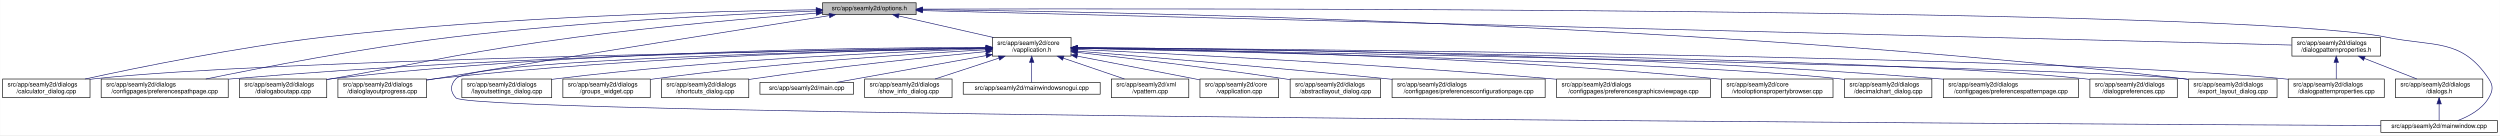
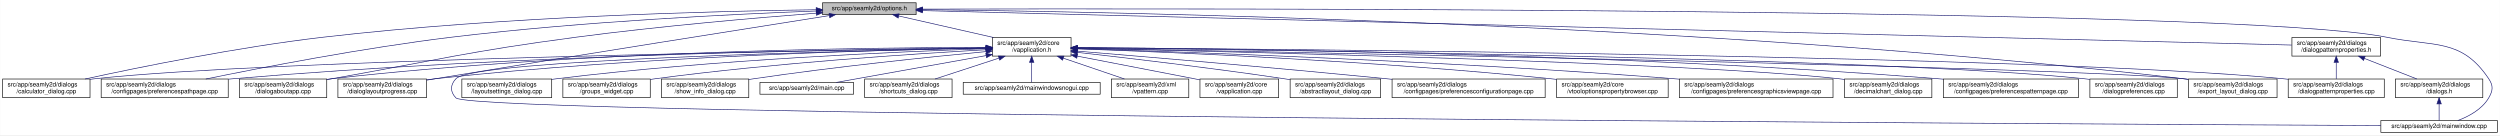
<svg xmlns="http://www.w3.org/2000/svg" xmlns:xlink="http://www.w3.org/1999/xlink" width="4034pt" height="218pt" viewBox="0.00 0.00 4033.50 218.00">
  <g id="graph0" class="graph" transform="scale(1 1) rotate(0) translate(4 214)">
    <polygon fill="white" stroke="transparent" points="-4,4 -4,-214 4029.5,-214 4029.5,4 -4,4" />
    <g id="node1" class="node">
      <g id="a_node1">
        <a xlink:title=" ">
          <polygon fill="#bfbfbf" stroke="black" points="1323,-190.5 1323,-209.5 1474,-209.5 1474,-190.5 1323,-190.5" />
          <text text-anchor="middle" x="1398.5" y="-197.5" font-family="Helvetica,sans-Serif" font-size="10.00">src/app/seamly2d/options.h</text>
        </a>
      </g>
    </g>
    <g id="node2" class="node">
      <g id="a_node2">
        <a xlink:href="../../d9/d02/vapplication_8h.html" target="_top" xlink:title=" ">
          <polygon fill="white" stroke="black" points="1597,-123.5 1597,-153.5 1724,-153.5 1724,-123.5 1597,-123.5" />
          <text text-anchor="start" x="1605" y="-141.5" font-family="Helvetica,sans-Serif" font-size="10.00">src/app/seamly2d/core</text>
          <text text-anchor="middle" x="1660.5" y="-130.5" font-family="Helvetica,sans-Serif" font-size="10.00">/vapplication.h</text>
        </a>
      </g>
    </g>
    <g id="edge1" class="edge">
      <path fill="none" stroke="midnightblue" d="M1445.92,-188.23C1488.74,-178.51 1552,-164.14 1598.75,-153.52" />
      <polygon fill="midnightblue" stroke="midnightblue" points="1445.01,-184.85 1436.04,-190.48 1446.57,-191.67 1445.01,-184.85" />
    </g>
    <g id="node5" class="node">
      <g id="a_node5">
        <a xlink:href="../../d7/dfa/calculator__dialog_8cpp.html" target="_top" xlink:title=" ">
          <polygon fill="white" stroke="black" points="0,-56.5 0,-86.5 141,-86.5 141,-56.5 0,-56.5" />
          <text text-anchor="start" x="8" y="-74.5" font-family="Helvetica,sans-Serif" font-size="10.00">src/app/seamly2d/dialogs</text>
          <text text-anchor="middle" x="70.5" y="-63.5" font-family="Helvetica,sans-Serif" font-size="10.00">/calculator_dialog.cpp</text>
        </a>
      </g>
    </g>
    <g id="edge24" class="edge">
      <path fill="none" stroke="midnightblue" d="M1312.68,-198.29C1154.78,-196.16 807.78,-187.7 517.5,-154 379.2,-137.95 219.12,-105.29 133.04,-86.55" />
      <polygon fill="midnightblue" stroke="midnightblue" points="1312.76,-201.79 1322.8,-198.42 1312.85,-194.79 1312.76,-201.79" />
    </g>
    <g id="node9" class="node">
      <g id="a_node9">
        <a xlink:href="../../dc/d20/preferencespathpage_8cpp.html" target="_top" xlink:title=" ">
          <polygon fill="white" stroke="black" points="159,-56.5 159,-86.5 364,-86.5 364,-56.5 159,-56.5" />
          <text text-anchor="start" x="167" y="-74.5" font-family="Helvetica,sans-Serif" font-size="10.00">src/app/seamly2d/dialogs</text>
          <text text-anchor="middle" x="261.5" y="-63.5" font-family="Helvetica,sans-Serif" font-size="10.00">/configpages/preferencespathpage.cpp</text>
        </a>
      </g>
    </g>
    <g id="edge25" class="edge">
      <path fill="none" stroke="midnightblue" d="M1312.79,-196.23C1184.49,-191.42 935.06,-179.49 724.5,-154 582.3,-136.79 417.47,-104.87 327.87,-86.5" />
      <polygon fill="midnightblue" stroke="midnightblue" points="1312.82,-199.74 1322.95,-196.61 1313.08,-192.74 1312.82,-199.74" />
    </g>
    <g id="node12" class="node">
      <g id="a_node12">
        <a xlink:href="../../dd/d64/dialogaboutapp_8cpp.html" target="_top" xlink:title=" ">
          <polygon fill="white" stroke="black" points="382,-56.5 382,-86.5 523,-86.5 523,-56.5 382,-56.5" />
          <text text-anchor="start" x="390" y="-74.5" font-family="Helvetica,sans-Serif" font-size="10.00">src/app/seamly2d/dialogs</text>
          <text text-anchor="middle" x="452.5" y="-63.5" font-family="Helvetica,sans-Serif" font-size="10.00">/dialogaboutapp.cpp</text>
        </a>
      </g>
    </g>
    <g id="edge26" class="edge">
      <path fill="none" stroke="midnightblue" d="M1312.82,-192.76C1217.9,-185.39 1060.42,-171.86 925.5,-154 749.41,-130.68 706.41,-117.92 531.5,-87 528.75,-86.51 525.95,-86.02 523.13,-85.51" />
      <polygon fill="midnightblue" stroke="midnightblue" points="1312.7,-196.26 1322.94,-193.54 1313.24,-189.28 1312.7,-196.26" />
    </g>
    <g id="node13" class="node">
      <g id="a_node13">
        <a xlink:href="../../d6/d89/dialoglayoutprogress_8cpp.html" target="_top" xlink:title=" ">
          <polygon fill="white" stroke="black" points="541,-56.5 541,-86.5 684,-86.5 684,-56.5 541,-56.5" />
          <text text-anchor="start" x="549" y="-74.5" font-family="Helvetica,sans-Serif" font-size="10.00">src/app/seamly2d/dialogs</text>
          <text text-anchor="middle" x="612.5" y="-63.5" font-family="Helvetica,sans-Serif" font-size="10.00">/dialoglayoutprogress.cpp</text>
        </a>
      </g>
    </g>
    <g id="edge27" class="edge">
      <path fill="none" stroke="midnightblue" d="M1333.98,-188.86C1210.53,-169.42 932.39,-125.43 698.5,-87 693.87,-86.24 689.1,-85.45 684.29,-84.65" />
      <polygon fill="midnightblue" stroke="midnightblue" points="1333.59,-192.34 1344.02,-190.44 1334.68,-185.43 1333.59,-192.34" />
    </g>
    <g id="node16" class="node">
      <g id="a_node16">
        <a xlink:href="../../dd/d54/export__layout__dialog_8cpp.html" target="_top" xlink:title=" ">
          <polygon fill="white" stroke="black" points="3527,-56.5 3527,-86.5 3670,-86.5 3670,-56.5 3527,-56.5" />
          <text text-anchor="start" x="3535" y="-74.5" font-family="Helvetica,sans-Serif" font-size="10.00">src/app/seamly2d/dialogs</text>
          <text text-anchor="middle" x="3598.5" y="-63.5" font-family="Helvetica,sans-Serif" font-size="10.00">/export_layout_dialog.cpp</text>
        </a>
      </g>
    </g>
    <g id="edge32" class="edge">
      <path fill="none" stroke="midnightblue" d="M1484.77,-198.35C1773.56,-195.34 2732.43,-178.63 3518.5,-87 3521.16,-86.69 3523.87,-86.35 3526.61,-85.97" />
      <polygon fill="midnightblue" stroke="midnightblue" points="1484.34,-194.85 1474.37,-198.46 1484.41,-201.85 1484.34,-194.85" />
    </g>
    <g id="node24" class="node">
      <g id="a_node24">
        <a xlink:href="../../d8/dd9/mainwindow_8cpp.html" target="_top" xlink:title=" ">
          <polygon fill="white" stroke="black" points="3837.5,-0.5 3837.5,-19.5 4025.5,-19.5 4025.5,-0.5 3837.5,-0.5" />
          <text text-anchor="middle" x="3931.5" y="-7.5" font-family="Helvetica,sans-Serif" font-size="10.00">src/app/seamly2d/mainwindow.cpp</text>
        </a>
      </g>
    </g>
    <g id="edge33" class="edge">
      <path fill="none" stroke="midnightblue" d="M1484.5,-199.28C1891.22,-200.37 3611.75,-202.09 3846.5,-154 3924.04,-138.12 3967.3,-152.66 4011.5,-87 4019.19,-75.57 4018.46,-67.89 4011.5,-56 4000.8,-37.71 3979.63,-26.27 3961.75,-19.51" />
      <polygon fill="midnightblue" stroke="midnightblue" points="1484.29,-195.78 1474.28,-199.26 1484.27,-202.78 1484.29,-195.78" />
    </g>
    <g id="node25" class="node">
      <g id="a_node25">
        <a xlink:href="../../d5/d4e/dialogpatternproperties_8h.html" target="_top" xlink:title=" ">
          <polygon fill="white" stroke="black" points="3694,-123.5 3694,-153.5 3837,-153.5 3837,-123.5 3694,-123.5" />
          <text text-anchor="start" x="3702" y="-141.5" font-family="Helvetica,sans-Serif" font-size="10.00">src/app/seamly2d/dialogs</text>
          <text text-anchor="middle" x="3765.5" y="-130.5" font-family="Helvetica,sans-Serif" font-size="10.00">/dialogpatternproperties.h</text>
        </a>
      </g>
    </g>
    <g id="edge28" class="edge">
      <path fill="none" stroke="midnightblue" d="M1484.48,-196.84C1859.48,-187.41 3348.54,-149.98 3693.77,-141.3" />
      <polygon fill="midnightblue" stroke="midnightblue" points="1484.15,-193.35 1474.24,-197.1 1484.33,-200.34 1484.15,-193.35" />
    </g>
    <g id="node3" class="node">
      <g id="a_node3">
        <a xlink:href="../../d3/dd8/vapplication_8cpp.html" target="_top" xlink:title=" ">
          <polygon fill="white" stroke="black" points="1932,-56.5 1932,-86.5 2059,-86.5 2059,-56.5 1932,-56.5" />
          <text text-anchor="start" x="1940" y="-74.5" font-family="Helvetica,sans-Serif" font-size="10.00">src/app/seamly2d/core</text>
          <text text-anchor="middle" x="1995.5" y="-63.5" font-family="Helvetica,sans-Serif" font-size="10.00">/vapplication.cpp</text>
        </a>
      </g>
    </g>
    <g id="edge2" class="edge">
      <path fill="none" stroke="midnightblue" d="M1733.95,-123.46C1786.49,-113.39 1858.86,-99.45 1922.5,-87 1925.54,-86.4 1928.66,-85.79 1931.8,-85.17" />
      <polygon fill="midnightblue" stroke="midnightblue" points="1733.21,-120.04 1724.05,-125.36 1734.53,-126.91 1733.21,-120.04" />
    </g>
    <g id="node4" class="node">
      <g id="a_node4">
        <a xlink:href="../../dd/db4/abstractlayout__dialog_8cpp.html" target="_top" xlink:title=" ">
          <polygon fill="white" stroke="black" points="2077.5,-56.5 2077.5,-86.5 2223.5,-86.5 2223.5,-56.5 2077.5,-56.5" />
          <text text-anchor="start" x="2085.5" y="-74.5" font-family="Helvetica,sans-Serif" font-size="10.00">src/app/seamly2d/dialogs</text>
          <text text-anchor="middle" x="2150.5" y="-63.5" font-family="Helvetica,sans-Serif" font-size="10.00">/abstractlayout_dialog.cpp</text>
        </a>
      </g>
    </g>
    <g id="edge3" class="edge">
      <path fill="none" stroke="midnightblue" d="M1734.26,-129.46C1815.91,-120.3 1951.34,-104.34 2067.5,-87 2070.68,-86.52 2073.93,-86.02 2077.21,-85.51" />
      <polygon fill="midnightblue" stroke="midnightblue" points="1733.63,-126.01 1724.08,-130.6 1734.41,-132.96 1733.63,-126.01" />
    </g>
    <g id="edge4" class="edge">
      <path fill="none" stroke="midnightblue" d="M1586.51,-136.48C1323.28,-132.62 432.93,-117.58 149.5,-87 146.73,-86.7 143.91,-86.36 141.06,-85.99" />
      <polygon fill="midnightblue" stroke="midnightblue" points="1586.67,-139.98 1596.72,-136.63 1586.77,-132.98 1586.67,-139.98" />
    </g>
    <g id="node6" class="node">
      <g id="a_node6">
        <a xlink:href="../../d2/d2d/preferencesconfigurationpage_8cpp.html" target="_top" xlink:title=" ">
          <polygon fill="white" stroke="black" points="2242,-56.5 2242,-86.5 2489,-86.5 2489,-56.5 2242,-56.5" />
          <text text-anchor="start" x="2250" y="-74.5" font-family="Helvetica,sans-Serif" font-size="10.00">src/app/seamly2d/dialogs</text>
          <text text-anchor="middle" x="2365.5" y="-63.5" font-family="Helvetica,sans-Serif" font-size="10.00">/configpages/preferencesconfigurationpage.cpp</text>
        </a>
      </g>
    </g>
    <g id="edge5" class="edge">
      <path fill="none" stroke="midnightblue" d="M1734.25,-131.48C1843.24,-122.46 2053.74,-104.63 2232.5,-87 2235.62,-86.69 2238.78,-86.38 2241.97,-86.05" />
      <polygon fill="midnightblue" stroke="midnightblue" points="1733.7,-128.01 1724.02,-132.32 1734.28,-134.99 1733.7,-128.01" />
    </g>
    <g id="node7" class="node">
      <g id="a_node7">
-         <a xlink:href="../../d9/d70/preferencesgraphicsviewpage_8cpp.html" target="_top" xlink:title=" ">
-           <polygon fill="white" stroke="black" points="2507.5,-56.5 2507.5,-86.5 2755.5,-86.5 2755.5,-56.5 2507.5,-56.5" />
-           <text text-anchor="start" x="2515.5" y="-74.5" font-family="Helvetica,sans-Serif" font-size="10.00">src/app/seamly2d/dialogs</text>
-           <text text-anchor="middle" x="2631.5" y="-63.5" font-family="Helvetica,sans-Serif" font-size="10.00">/configpages/preferencesgraphicsviewpage.cpp</text>
+         <a xlink:href="../../d2/d00/vtooloptionspropertybrowser_8cpp.html" target="_top" xlink:title=" ">
+           <polygon fill="white" stroke="black" points="2507.5,-56.5 2507.5,-86.5 2687.5,-86.5 2687.5,-56.5 2507.5,-56.5" />
+           <text text-anchor="start" x="2515.5" y="-74.5" font-family="Helvetica,sans-Serif" font-size="10.00">src/app/seamly2d/core</text>
+           <text text-anchor="middle" x="2597.5" y="-63.5" font-family="Helvetica,sans-Serif" font-size="10.00">/vtooloptionspropertybrowser.cpp</text>
        </a>
      </g>
    </g>
    <g id="edge6" class="edge">
-       <path fill="none" stroke="midnightblue" d="M1734.27,-134.23C1880.2,-127.5 2215.94,-110.71 2497.5,-87 2500.76,-86.73 2504.07,-86.44 2507.41,-86.14" />
-       <polygon fill="midnightblue" stroke="midnightblue" points="1733.93,-130.74 1724.1,-134.7 1734.25,-137.73 1733.93,-130.74" />
+       <path fill="none" stroke="midnightblue" d="M1734.36,-135.12C1880.43,-129.96 2216.42,-115.81 2497.5,-87 2500.73,-86.67 2504.01,-86.31 2507.33,-85.93" />
+       <polygon fill="midnightblue" stroke="midnightblue" points="1734.04,-131.63 1724.17,-135.48 1734.29,-138.63 1734.04,-131.63" />
    </g>
    <g id="node8" class="node">
      <g id="a_node8">
-         <a xlink:href="../../d2/d00/vtooloptionspropertybrowser_8cpp.html" target="_top" xlink:title=" ">
-           <polygon fill="white" stroke="black" points="2773.5,-56.5 2773.5,-86.5 2953.5,-86.5 2953.5,-56.5 2773.5,-56.5" />
-           <text text-anchor="start" x="2781.5" y="-74.5" font-family="Helvetica,sans-Serif" font-size="10.00">src/app/seamly2d/core</text>
-           <text text-anchor="middle" x="2863.5" y="-63.5" font-family="Helvetica,sans-Serif" font-size="10.00">/vtooloptionspropertybrowser.cpp</text>
+         <a xlink:href="../../d9/d70/preferencesgraphicsviewpage_8cpp.html" target="_top" xlink:title=" ">
+           <polygon fill="white" stroke="black" points="2705.5,-56.5 2705.5,-86.5 2953.5,-86.5 2953.5,-56.5 2705.5,-56.5" />
+           <text text-anchor="start" x="2713.5" y="-74.5" font-family="Helvetica,sans-Serif" font-size="10.00">src/app/seamly2d/dialogs</text>
+           <text text-anchor="middle" x="2829.5" y="-63.5" font-family="Helvetica,sans-Serif" font-size="10.00">/configpages/preferencesgraphicsviewpage.cpp</text>
        </a>
      </g>
    </g>
    <g id="edge7" class="edge">
-       <path fill="none" stroke="midnightblue" d="M1734.14,-136.67C1911.76,-134.1 2377.61,-124.09 2764.5,-87 2767.44,-86.72 2770.43,-86.41 2773.44,-86.08" />
-       <polygon fill="midnightblue" stroke="midnightblue" points="1734.08,-133.17 1724.13,-136.81 1734.18,-140.17 1734.08,-133.17" />
+       <path fill="none" stroke="midnightblue" d="M1734.33,-135.42C1904.3,-130.3 2336.3,-115.39 2696.5,-87 2699.39,-86.77 2702.32,-86.53 2705.28,-86.28" />
+       <polygon fill="midnightblue" stroke="midnightblue" points="1734.14,-131.92 1724.24,-135.72 1734.34,-138.92 1734.14,-131.92" />
    </g>
    <g id="edge8" class="edge">
      <path fill="none" stroke="midnightblue" d="M1586.46,-136.94C1388.92,-134.95 833.08,-126.03 372.5,-87 369.79,-86.77 367.04,-86.52 364.27,-86.26" />
      <polygon fill="midnightblue" stroke="midnightblue" points="1586.68,-140.45 1596.72,-137.04 1586.75,-133.45 1586.68,-140.45" />
    </g>
    <g id="node10" class="node">
      <g id="a_node10">
        <a xlink:href="../../dd/dc2/decimalchart__dialog_8cpp.html" target="_top" xlink:title=" ">
          <polygon fill="white" stroke="black" points="2972,-56.5 2972,-86.5 3113,-86.5 3113,-56.5 2972,-56.5" />
          <text text-anchor="start" x="2980" y="-74.5" font-family="Helvetica,sans-Serif" font-size="10.00">src/app/seamly2d/dialogs</text>
          <text text-anchor="middle" x="3042.5" y="-63.5" font-family="Helvetica,sans-Serif" font-size="10.00">/decimalchart_dialog.cpp</text>
        </a>
      </g>
    </g>
    <g id="edge9" class="edge">
      <path fill="none" stroke="midnightblue" d="M1734.48,-136C1973.25,-130.94 2721.81,-113.35 2962.5,-87 2965.59,-86.66 2968.73,-86.28 2971.91,-85.85" />
      <polygon fill="midnightblue" stroke="midnightblue" points="1734.1,-132.51 1724.17,-136.22 1734.25,-139.51 1734.1,-132.51" />
    </g>
    <g id="node11" class="node">
      <g id="a_node11">
        <a xlink:href="../../dc/d63/preferencespatternpage_8cpp.html" target="_top" xlink:title=" ">
          <polygon fill="white" stroke="black" points="3131.5,-56.5 3131.5,-86.5 3349.5,-86.5 3349.5,-56.5 3131.5,-56.5" />
          <text text-anchor="start" x="3139.5" y="-74.5" font-family="Helvetica,sans-Serif" font-size="10.00">src/app/seamly2d/dialogs</text>
          <text text-anchor="middle" x="3240.5" y="-63.5" font-family="Helvetica,sans-Serif" font-size="10.00">/configpages/preferencespatternpage.cpp</text>
        </a>
      </g>
    </g>
    <g id="edge10" class="edge">
      <path fill="none" stroke="midnightblue" d="M1734.22,-137.24C1948.76,-135.98 2591.27,-128.73 3122.5,-87 3125.38,-86.77 3128.3,-86.53 3131.24,-86.27" />
      <polygon fill="midnightblue" stroke="midnightblue" points="1734,-133.74 1724.02,-137.29 1734.04,-140.74 1734,-133.74" />
    </g>
    <g id="edge11" class="edge">
      <path fill="none" stroke="midnightblue" d="M1586.73,-137.68C1406.13,-137.38 927.6,-132 531.5,-87 528.73,-86.69 525.91,-86.33 523.06,-85.95" />
      <polygon fill="midnightblue" stroke="midnightblue" points="1586.91,-141.18 1596.91,-137.7 1586.92,-134.18 1586.91,-141.18" />
    </g>
    <g id="edge12" class="edge">
      <path fill="none" stroke="midnightblue" d="M1586.69,-136.5C1425.18,-133.7 1028.51,-123.36 698.5,-87 693.83,-86.49 689.04,-85.88 684.21,-85.22" />
      <polygon fill="midnightblue" stroke="midnightblue" points="1586.92,-140.01 1596.98,-136.68 1587.04,-133.01 1586.92,-140.01" />
    </g>
    <g id="node14" class="node">
      <g id="a_node14">
        <a xlink:href="../../d5/dc5/dialogpreferences_8cpp.html" target="_top" xlink:title=" ">
          <polygon fill="white" stroke="black" points="3368,-56.5 3368,-86.5 3509,-86.5 3509,-56.5 3368,-56.5" />
          <text text-anchor="start" x="3376" y="-74.5" font-family="Helvetica,sans-Serif" font-size="10.00">src/app/seamly2d/dialogs</text>
          <text text-anchor="middle" x="3438.5" y="-63.5" font-family="Helvetica,sans-Serif" font-size="10.00">/dialogpreferences.cpp</text>
        </a>
      </g>
    </g>
    <g id="edge13" class="edge">
      <path fill="none" stroke="midnightblue" d="M1734.44,-136.77C2018.04,-133.76 3036.54,-120.77 3358.5,-87 3361.59,-86.68 3364.74,-86.3 3367.91,-85.89" />
      <polygon fill="midnightblue" stroke="midnightblue" points="1734.22,-133.28 1724.26,-136.88 1734.3,-140.28 1734.22,-133.28" />
    </g>
    <g id="node15" class="node">
      <g id="a_node15">
        <a xlink:href="../../d5/d18/dialogpatternproperties_8cpp.html" target="_top" xlink:title=" ">
          <polygon fill="white" stroke="black" points="3688,-56.5 3688,-86.5 3843,-86.5 3843,-56.5 3688,-56.5" />
          <text text-anchor="start" x="3696" y="-74.5" font-family="Helvetica,sans-Serif" font-size="10.00">src/app/seamly2d/dialogs</text>
          <text text-anchor="middle" x="3765.5" y="-63.5" font-family="Helvetica,sans-Serif" font-size="10.00">/dialogpatternproperties.cpp</text>
        </a>
      </g>
    </g>
    <g id="edge14" class="edge">
      <path fill="none" stroke="midnightblue" d="M1734.81,-137.06C2051.64,-134.94 3291.05,-124.41 3679.5,-87 3682.21,-86.74 3684.97,-86.44 3687.75,-86.12" />
      <polygon fill="midnightblue" stroke="midnightblue" points="1734.35,-133.56 1724.38,-137.12 1734.4,-140.56 1734.35,-133.56" />
    </g>
    <g id="edge15" class="edge">
      <path fill="none" stroke="midnightblue" d="M1734.28,-136.16C2057.37,-130.2 3339.2,-105.58 3518.5,-87 3521.17,-86.72 3523.88,-86.41 3526.62,-86.06" />
      <polygon fill="midnightblue" stroke="midnightblue" points="1734.04,-132.66 1724.1,-136.35 1734.16,-139.66 1734.04,-132.66" />
    </g>
    <g id="node17" class="node">
      <g id="a_node17">
        <a xlink:href="../../d0/dfa/layoutsettings__dialog_8cpp.html" target="_top" xlink:title=" ">
          <polygon fill="white" stroke="black" points="741,-56.5 741,-86.5 886,-86.5 886,-56.5 741,-56.5" />
          <text text-anchor="start" x="749" y="-74.5" font-family="Helvetica,sans-Serif" font-size="10.00">src/app/seamly2d/dialogs</text>
          <text text-anchor="middle" x="813.5" y="-63.5" font-family="Helvetica,sans-Serif" font-size="10.00">/layoutsettings_dialog.cpp</text>
        </a>
      </g>
    </g>
    <g id="edge16" class="edge">
      <path fill="none" stroke="midnightblue" d="M1586.61,-135.36C1449.67,-130.8 1147.37,-117.87 894.5,-87 891.81,-86.67 889.07,-86.31 886.3,-85.93" />
      <polygon fill="midnightblue" stroke="midnightblue" points="1586.86,-138.87 1596.97,-135.7 1587.09,-131.88 1586.86,-138.87" />
    </g>
    <g id="node18" class="node">
      <g id="a_node18">
        <a xlink:href="../../db/d5c/groups__widget_8cpp.html" target="_top" xlink:title=" ">
          <polygon fill="white" stroke="black" points="904,-56.5 904,-86.5 1045,-86.5 1045,-56.5 904,-56.5" />
          <text text-anchor="start" x="912" y="-74.5" font-family="Helvetica,sans-Serif" font-size="10.00">src/app/seamly2d/dialogs</text>
          <text text-anchor="middle" x="974.5" y="-63.5" font-family="Helvetica,sans-Serif" font-size="10.00">/groups_widget.cpp</text>
        </a>
      </g>
    </g>
    <g id="edge17" class="edge">
      <path fill="none" stroke="midnightblue" d="M1586.87,-133.72C1472.42,-127.32 1245.05,-112.48 1053.5,-87 1050.74,-86.63 1047.92,-86.23 1045.08,-85.81" />
      <polygon fill="midnightblue" stroke="midnightblue" points="1586.75,-137.22 1596.92,-134.28 1587.13,-130.23 1586.75,-137.22" />
    </g>
    <g id="node19" class="node">
      <g id="a_node19">
-         <a xlink:href="../../dd/d84/shortcuts__dialog_8cpp.html" target="_top" xlink:title=" ">
+         <a xlink:href="../../d2/df4/show__info__dialog_8cpp.html" target="_top" xlink:title=" ">
          <polygon fill="white" stroke="black" points="1063,-56.5 1063,-86.5 1204,-86.5 1204,-56.5 1063,-56.5" />
          <text text-anchor="start" x="1071" y="-74.5" font-family="Helvetica,sans-Serif" font-size="10.00">src/app/seamly2d/dialogs</text>
-           <text text-anchor="middle" x="1133.5" y="-63.5" font-family="Helvetica,sans-Serif" font-size="10.00">/shortcuts_dialog.cpp</text>
+           <text text-anchor="middle" x="1133.5" y="-63.5" font-family="Helvetica,sans-Serif" font-size="10.00">/show_info_dialog.cpp</text>
        </a>
      </g>
    </g>
    <g id="edge18" class="edge">
      <path fill="none" stroke="midnightblue" d="M1586.9,-130.78C1497.97,-122.3 1343.9,-106.44 1212.5,-87 1209.74,-86.59 1206.93,-86.16 1204.09,-85.71" />
      <polygon fill="midnightblue" stroke="midnightblue" points="1586.6,-134.27 1596.89,-131.73 1587.26,-127.3 1586.6,-134.27" />
    </g>
    <g id="node20" class="node">
      <g id="a_node20">
        <a xlink:href="../../dc/d14/app_2seamly2d_2main_8cpp.html" target="_top" xlink:title=" ">
          <polygon fill="white" stroke="black" points="1222,-62 1222,-81 1373,-81 1373,-62 1222,-62" />
          <text text-anchor="middle" x="1297.5" y="-69" font-family="Helvetica,sans-Serif" font-size="10.00">src/app/seamly2d/main.cpp</text>
        </a>
      </g>
    </g>
    <g id="edge19" class="edge">
      <path fill="none" stroke="midnightblue" d="M1586.91,-124.32C1514.72,-111.4 1406.75,-92.06 1345.14,-81.03" />
      <polygon fill="midnightblue" stroke="midnightblue" points="1586.39,-127.79 1596.85,-126.1 1587.63,-120.9 1586.39,-127.79" />
    </g>
    <g id="node21" class="node">
      <g id="a_node21">
-         <a xlink:href="../../d2/df4/show__info__dialog_8cpp.html" target="_top" xlink:title=" ">
+         <a xlink:href="../../dd/d84/shortcuts__dialog_8cpp.html" target="_top" xlink:title=" ">
          <polygon fill="white" stroke="black" points="1391,-56.5 1391,-86.5 1532,-86.5 1532,-56.5 1391,-56.5" />
          <text text-anchor="start" x="1399" y="-74.5" font-family="Helvetica,sans-Serif" font-size="10.00">src/app/seamly2d/dialogs</text>
-           <text text-anchor="middle" x="1461.5" y="-63.5" font-family="Helvetica,sans-Serif" font-size="10.00">/show_info_dialog.cpp</text>
+           <text text-anchor="middle" x="1461.5" y="-63.5" font-family="Helvetica,sans-Serif" font-size="10.00">/shortcuts_dialog.cpp</text>
        </a>
      </g>
    </g>
    <g id="edge20" class="edge">
      <path fill="none" stroke="midnightblue" d="M1607.62,-120.23C1575.43,-109.71 1534.83,-96.45 1504.6,-86.58" />
      <polygon fill="midnightblue" stroke="midnightblue" points="1606.73,-123.62 1617.32,-123.4 1608.9,-116.96 1606.73,-123.62" />
    </g>
    <g id="node22" class="node">
      <g id="a_node22">
        <a xlink:href="../../d8/de8/mainwindowsnogui_8cpp.html" target="_top" xlink:title=" ">
          <polygon fill="white" stroke="black" points="1550,-62 1550,-81 1771,-81 1771,-62 1550,-62" />
          <text text-anchor="middle" x="1660.5" y="-69" font-family="Helvetica,sans-Serif" font-size="10.00">src/app/seamly2d/mainwindowsnogui.cpp</text>
        </a>
      </g>
    </g>
    <g id="edge21" class="edge">
      <path fill="none" stroke="midnightblue" d="M1660.5,-113.25C1660.5,-102.02 1660.5,-89.38 1660.5,-81.19" />
      <polygon fill="midnightblue" stroke="midnightblue" points="1657,-113.4 1660.5,-123.4 1664,-113.4 1657,-113.4" />
    </g>
    <g id="node23" class="node">
      <g id="a_node23">
        <a xlink:href="../../d3/d49/vpattern_8cpp.html" target="_top" xlink:title=" ">
          <polygon fill="white" stroke="black" points="1789,-56.5 1789,-86.5 1914,-86.5 1914,-56.5 1789,-56.5" />
          <text text-anchor="start" x="1797" y="-74.5" font-family="Helvetica,sans-Serif" font-size="10.00">src/app/seamly2d/xml</text>
          <text text-anchor="middle" x="1851.5" y="-63.5" font-family="Helvetica,sans-Serif" font-size="10.00">/vpattern.cpp</text>
        </a>
      </g>
    </g>
    <g id="edge22" class="edge">
      <path fill="none" stroke="midnightblue" d="M1711.65,-120.09C1742.49,-109.6 1781.25,-96.41 1810.14,-86.58" />
      <polygon fill="midnightblue" stroke="midnightblue" points="1710.28,-116.86 1701.94,-123.4 1712.54,-123.49 1710.28,-116.86" />
    </g>
    <g id="edge23" class="edge">
      <path fill="none" stroke="midnightblue" d="M1586.57,-136.22C1371.73,-132.15 760.77,-117.9 731.5,-87 722.03,-77 721.83,-65.81 731.5,-56 759.49,-27.61 3311.86,-13.95 3837.49,-11.43" />
      <polygon fill="midnightblue" stroke="midnightblue" points="1586.74,-139.73 1596.81,-136.41 1586.87,-132.73 1586.74,-139.73" />
    </g>
    <g id="edge29" class="edge">
      <path fill="none" stroke="midnightblue" d="M3765.5,-113.11C3765.5,-104.15 3765.5,-94.32 3765.5,-86.58" />
      <polygon fill="midnightblue" stroke="midnightblue" points="3762,-113.4 3765.5,-123.4 3769,-113.4 3762,-113.4" />
    </g>
    <g id="node26" class="node">
      <g id="a_node26">
        <a xlink:href="../../d6/d64/dialogs_8h.html" target="_top" xlink:title=" ">
          <polygon fill="white" stroke="black" points="3861,-56.5 3861,-86.5 4002,-86.5 4002,-56.5 3861,-56.5" />
          <text text-anchor="start" x="3869" y="-74.5" font-family="Helvetica,sans-Serif" font-size="10.00">src/app/seamly2d/dialogs</text>
          <text text-anchor="middle" x="3931.5" y="-63.5" font-family="Helvetica,sans-Serif" font-size="10.00">/dialogs.h</text>
        </a>
      </g>
    </g>
    <g id="edge30" class="edge">
      <path fill="none" stroke="midnightblue" d="M3811.01,-119.68C3837.63,-109.26 3870.77,-96.28 3895.55,-86.58" />
      <polygon fill="midnightblue" stroke="midnightblue" points="3809.55,-116.49 3801.52,-123.4 3812.11,-123.01 3809.55,-116.49" />
    </g>
    <g id="edge31" class="edge">
      <path fill="none" stroke="midnightblue" d="M3931.5,-46.29C3931.5,-36.86 3931.5,-26.65 3931.5,-19.66" />
      <polygon fill="midnightblue" stroke="midnightblue" points="3928,-46.4 3931.5,-56.4 3935,-46.4 3928,-46.4" />
    </g>
  </g>
</svg>
